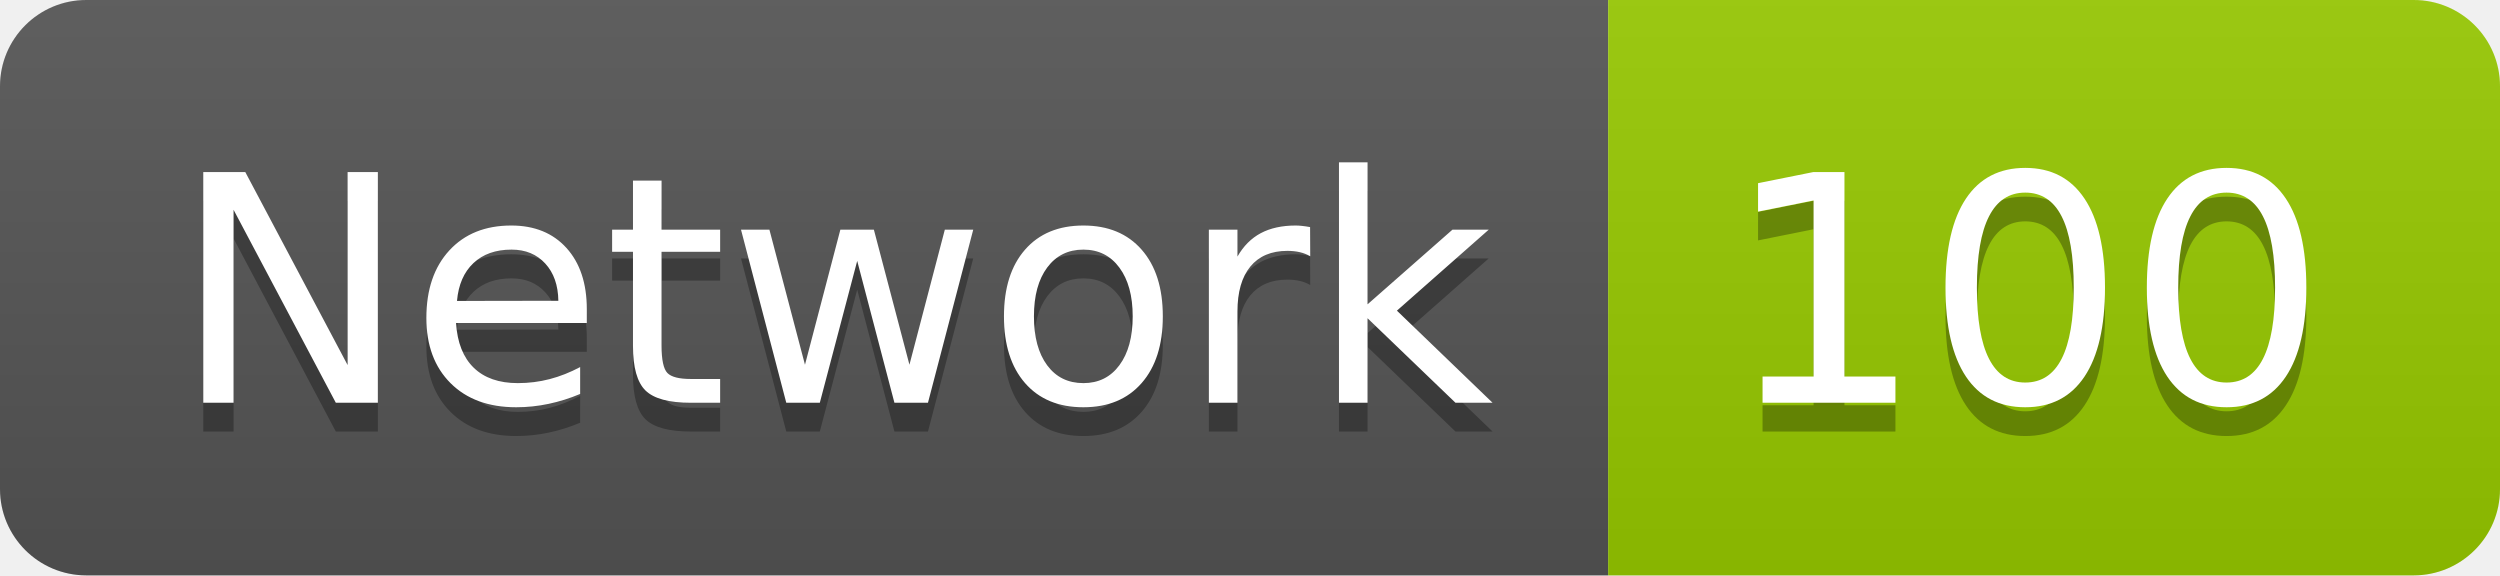
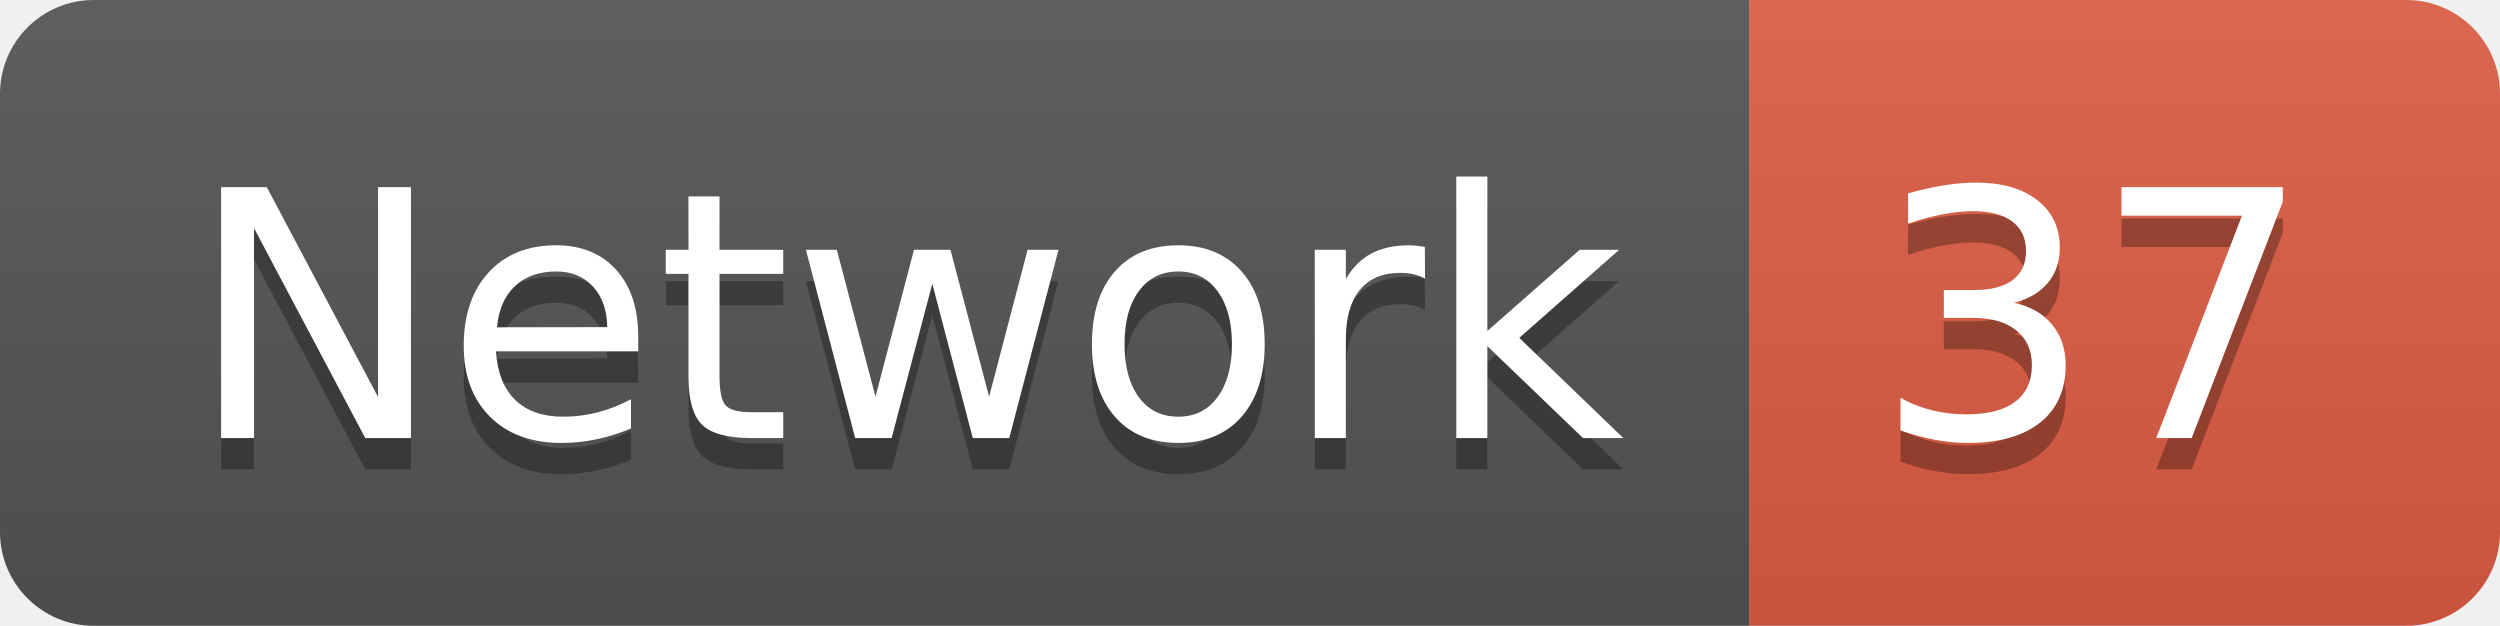
- <svg xmlns="http://www.w3.org/2000/svg" width="86.9" height="20">
+ <svg xmlns="http://www.w3.org/2000/svg" width="79.9" height="20">
  <linearGradient id="smooth" x2="0" y2="100%">
    <stop offset="0" stop-color="#bbb" stop-opacity=".1" />
    <stop offset="1" stop-opacity=".1" />
  </linearGradient>
  <clipPath id="round">
-     <rect width="86.9" height="20" rx="3" fill="#fff" />
+     <rect width="79.9" height="20" rx="3" fill="#fff" />
  </clipPath>
  <g clip-path="url(#round)">
    <rect width="55.9" height="20" fill="#555" />
-     <rect x="55.9" width="31.0" height="20" fill="#97CA00" />
-     <rect width="86.9" height="20" fill="url(#smooth)" />
+     <rect x="55.9" width="24.0" height="20" fill="#e05d44" />
+     <rect width="79.9" height="20" fill="url(#smooth)" />
  </g>
  <g fill="#fff" text-anchor="middle" font-family="DejaVu Sans,Verdana,Geneva,sans-serif" font-size="110">
    <text x="289.5" y="150" fill="#010101" fill-opacity=".3" transform="scale(0.1)" textLength="459.0" lengthAdjust="spacing">Network</text>
    <text x="289.5" y="140" transform="scale(0.1)" textLength="459.0" lengthAdjust="spacing">Network</text>
-     <text x="704.0" y="150" fill="#010101" fill-opacity=".3" transform="scale(0.1)" textLength="210.0" lengthAdjust="spacing">100</text>
-     <text x="704.0" y="140" transform="scale(0.1)" textLength="210.0" lengthAdjust="spacing">100</text>
+     <text x="669.0" y="150" fill="#010101" fill-opacity=".3" transform="scale(0.1)" textLength="140.0" lengthAdjust="spacing">37</text>
+     <text x="669.0" y="140" transform="scale(0.1)" textLength="140.0" lengthAdjust="spacing">37</text>
  </g>
</svg>
